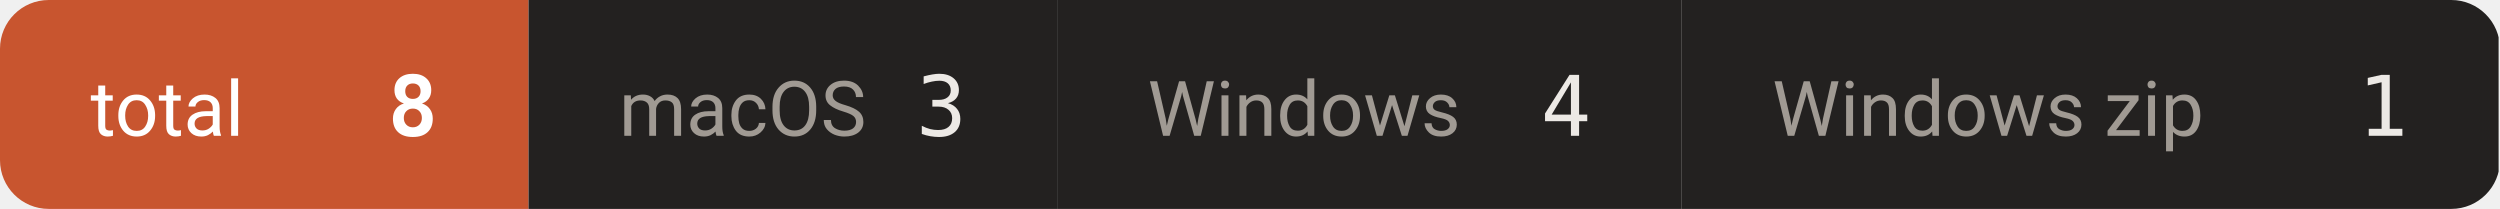
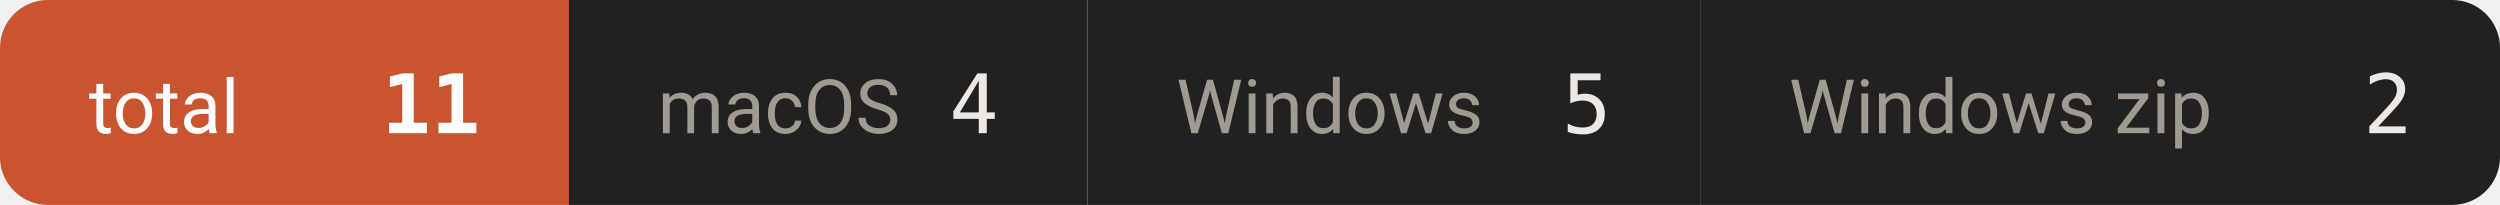
- <svg xmlns="http://www.w3.org/2000/svg" width="359" height="30" viewBox="0 0 359 30" role="img" aria-label="downloads 8">
+ <svg xmlns="http://www.w3.org/2000/svg" width="366" height="30" viewBox="0 0 366 30" role="img" aria-label="downloads 11">
  <defs>
    <clipPath id="c">
-       <rect width="359" height="30" rx="7" />
+       <rect width="366" height="30" rx="7" />
    </clipPath>
  </defs>
  <g clip-path="url(#c)">
-     <rect x="0.0" y="0" width="75.9" height="30" fill="#c8552f" />
+     <rect x="0.0" y="0" width="83.3" height="30" fill="#c8552f" />
    <text x="13.0" y="19.5" font-size="11" fill="#ffffff" font-family="-apple-system,BlinkMacSystemFont,'Segoe UI',Roboto,'Helvetica Neue',Arial,'Noto Sans Thai',sans-serif">total</text>
-     <text x="62.9" y="19.5" font-size="12" font-weight="600" fill="#ffffff" text-anchor="end" font-family="ui-monospace,SFMono-Regular,'SF Mono',Menlo,Consolas,monospace">8</text>
-     <rect x="75.9" y="0" width="75.9" height="30" fill="#232120" />
-     <text x="88.9" y="19.5" font-size="11" fill="#a09a93" font-family="-apple-system,BlinkMacSystemFont,'Segoe UI',Roboto,'Helvetica Neue',Arial,'Noto Sans Thai',sans-serif">macOS</text>
-     <text x="138.8" y="19.5" font-size="12" font-weight="500" fill="#ece9e5" text-anchor="end" font-family="ui-monospace,SFMono-Regular,'SF Mono',Menlo,Consolas,monospace">3</text>
-     <rect x="151.8" y="0" width="89.7" height="30" fill="#232120" />
-     <text x="164.8" y="19.5" font-size="11" fill="#a09a93" font-family="-apple-system,BlinkMacSystemFont,'Segoe UI',Roboto,'Helvetica Neue',Arial,'Noto Sans Thai',sans-serif">Windows</text>
-     <text x="228.5" y="19.5" font-size="12" font-weight="500" fill="#ece9e5" text-anchor="end" font-family="ui-monospace,SFMono-Regular,'SF Mono',Menlo,Consolas,monospace">4</text>
-     <rect x="241.5" y="0" width="117.3" height="30" fill="#232120" />
-     <text x="254.5" y="19.5" font-size="11" fill="#a09a93" font-family="-apple-system,BlinkMacSystemFont,'Segoe UI',Roboto,'Helvetica Neue',Arial,'Noto Sans Thai',sans-serif">Windows zip</text>
-     <text x="345.8" y="19.5" font-size="12" font-weight="500" fill="#ece9e5" text-anchor="end" font-family="ui-monospace,SFMono-Regular,'SF Mono',Menlo,Consolas,monospace">1</text>
+     <text x="70.3" y="19.5" font-size="12" font-weight="600" fill="#ffffff" text-anchor="end" font-family="ui-monospace,SFMono-Regular,'SF Mono',Menlo,Consolas,monospace">11</text>
+     <rect x="83.3" y="0" width="75.9" height="30" fill="#232120" />
+     <text x="96.3" y="19.5" font-size="11" fill="#a09a93" font-family="-apple-system,BlinkMacSystemFont,'Segoe UI',Roboto,'Helvetica Neue',Arial,'Noto Sans Thai',sans-serif">macOS</text>
+     <text x="146.2" y="19.5" font-size="12" font-weight="500" fill="#ece9e5" text-anchor="end" font-family="ui-monospace,SFMono-Regular,'SF Mono',Menlo,Consolas,monospace">4</text>
+     <rect x="159.2" y="0" width="89.7" height="30" fill="#232120" />
+     <text x="172.2" y="19.5" font-size="11" fill="#a09a93" font-family="-apple-system,BlinkMacSystemFont,'Segoe UI',Roboto,'Helvetica Neue',Arial,'Noto Sans Thai',sans-serif">Windows</text>
+     <text x="235.9" y="19.5" font-size="12" font-weight="500" fill="#ece9e5" text-anchor="end" font-family="ui-monospace,SFMono-Regular,'SF Mono',Menlo,Consolas,monospace">5</text>
+     <rect x="248.9" y="0" width="117.3" height="30" fill="#232120" />
+     <text x="261.9" y="19.5" font-size="11" fill="#a09a93" font-family="-apple-system,BlinkMacSystemFont,'Segoe UI',Roboto,'Helvetica Neue',Arial,'Noto Sans Thai',sans-serif">Windows zip</text>
+     <text x="353.2" y="19.5" font-size="12" font-weight="500" fill="#ece9e5" text-anchor="end" font-family="ui-monospace,SFMono-Regular,'SF Mono',Menlo,Consolas,monospace">2</text>
  </g>
</svg>
